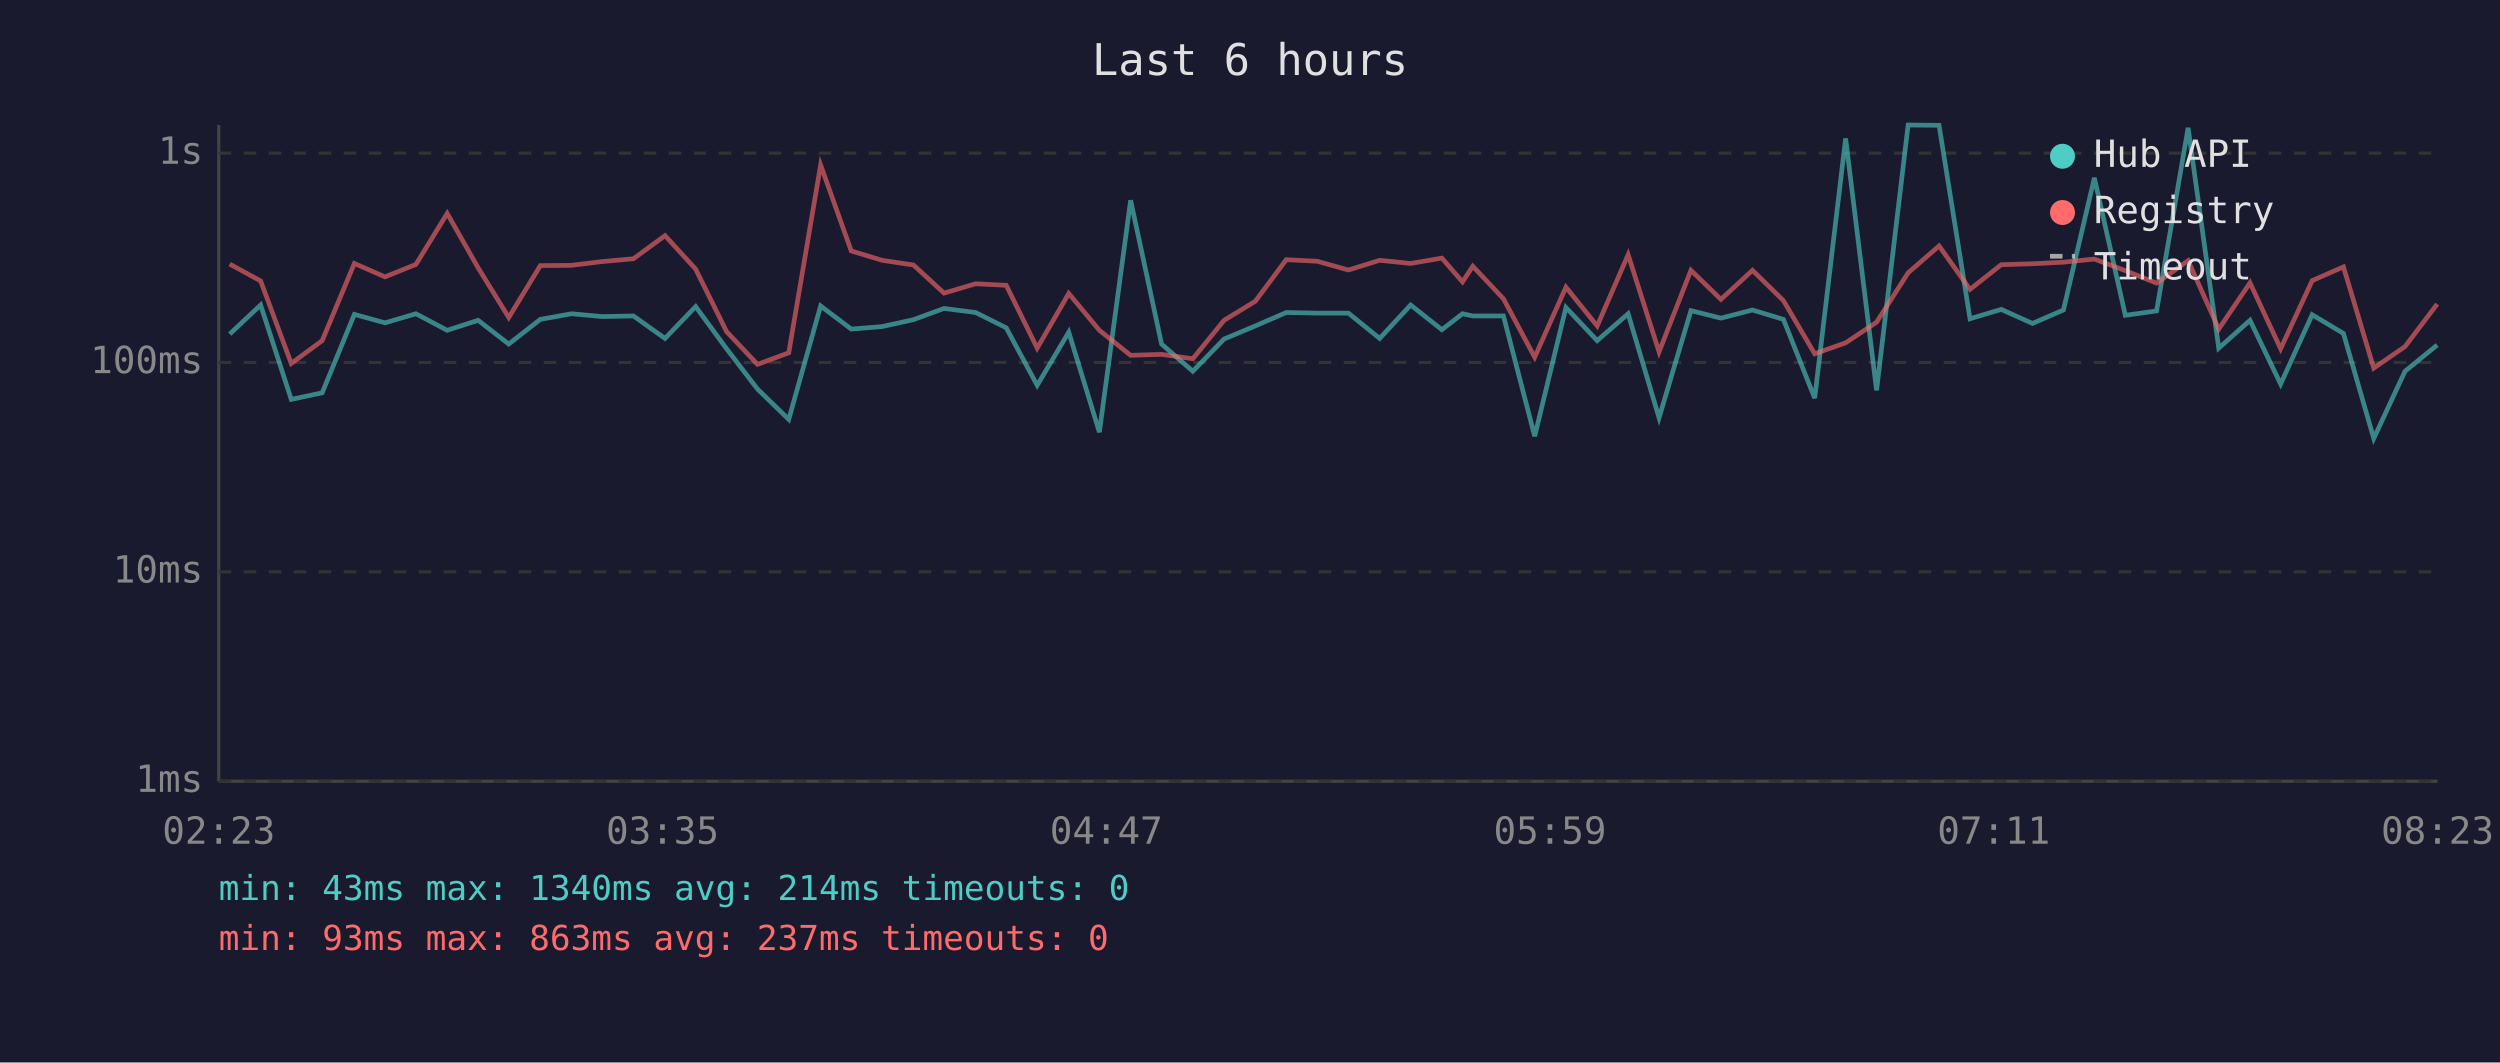
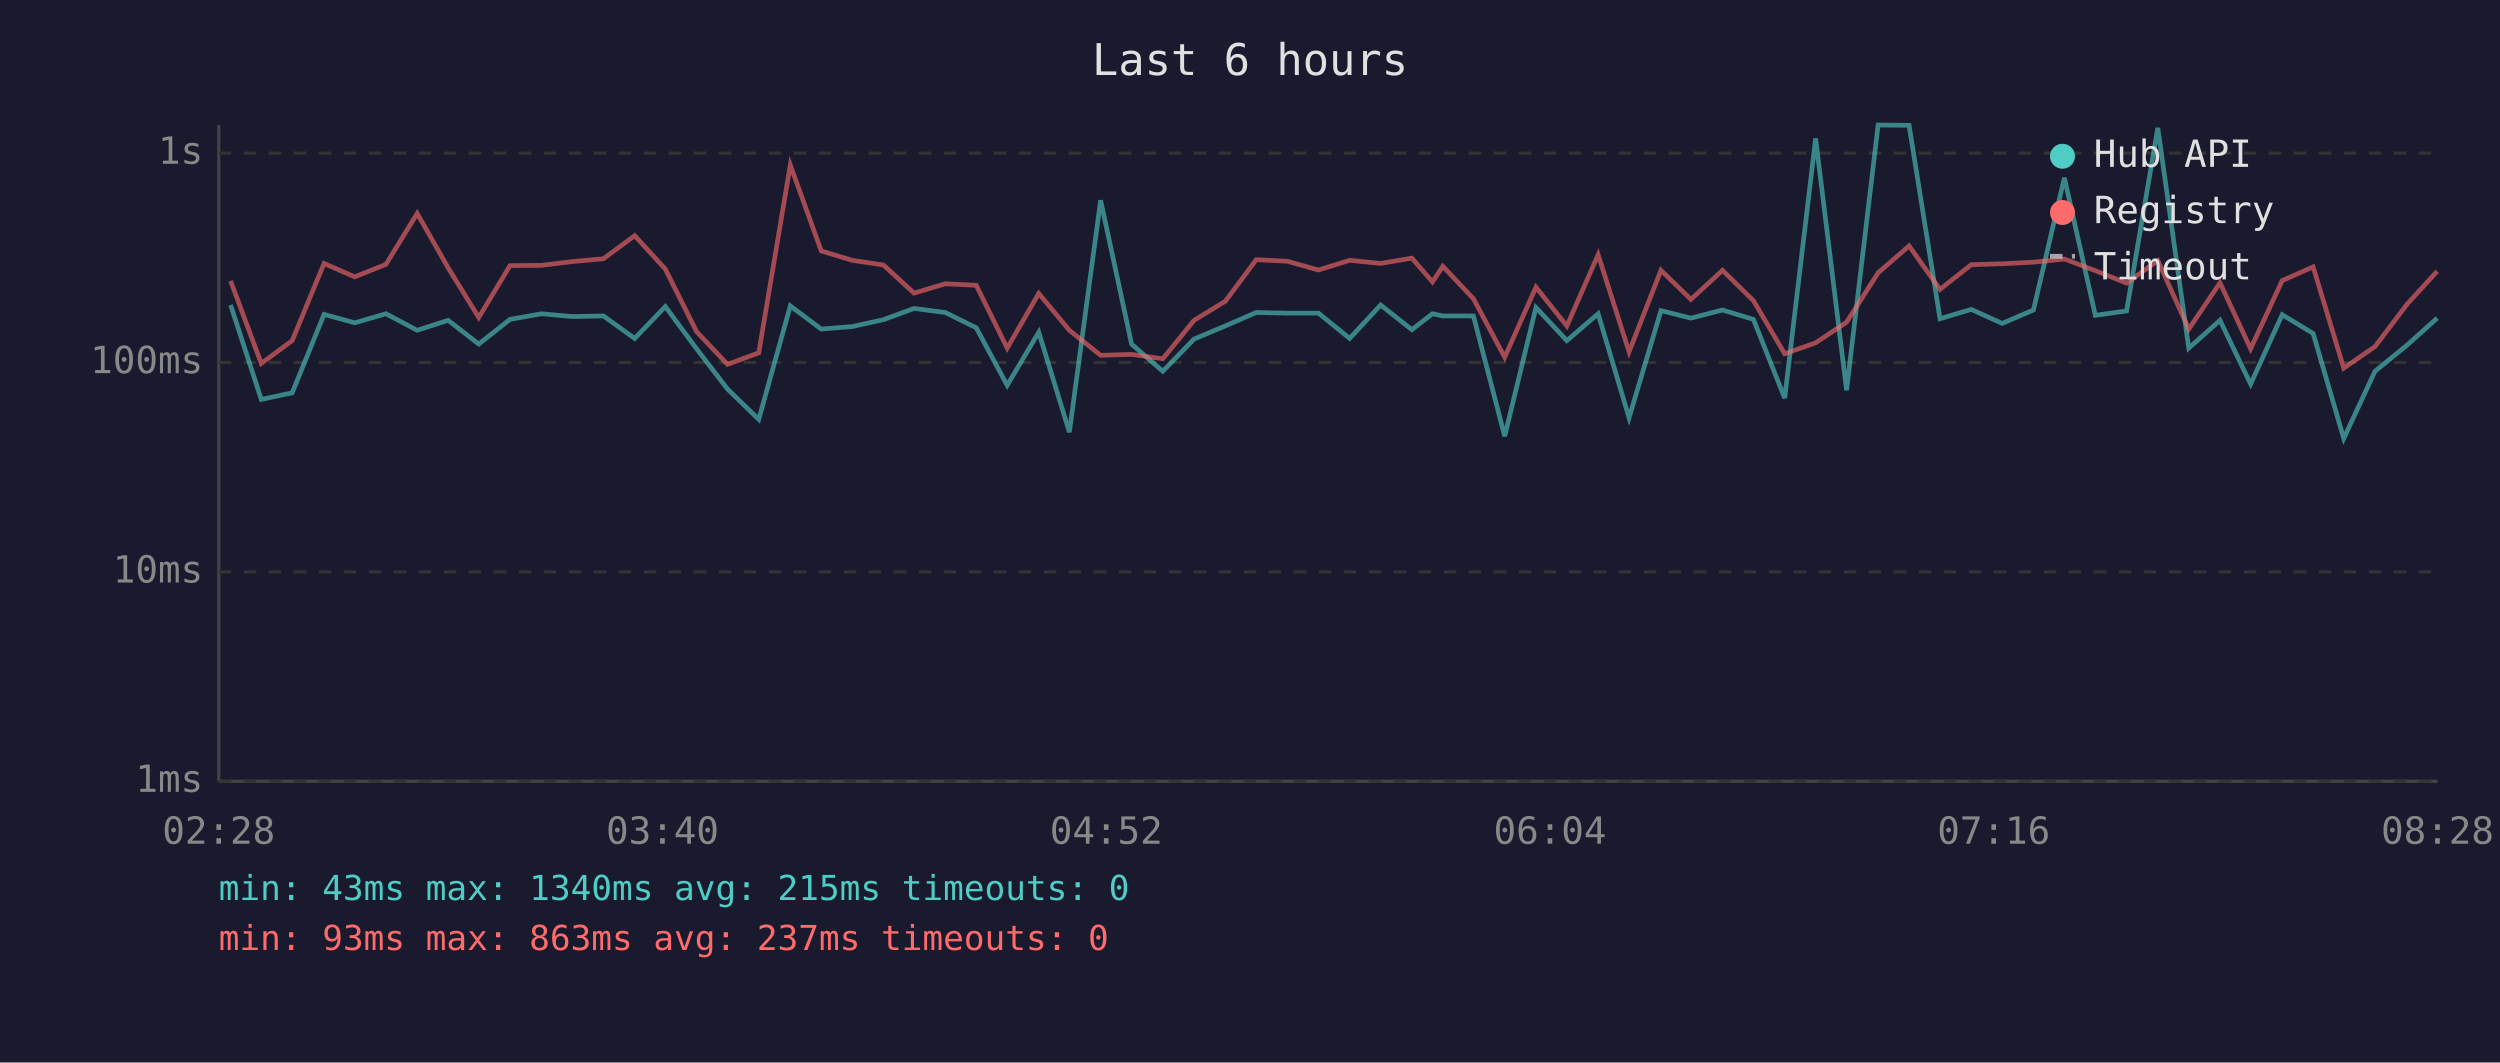
<svg xmlns="http://www.w3.org/2000/svg" viewBox="0 0 800 340" font-family="monospace" font-size="12">
  <rect width="800" height="340" fill="#1a1a2e" />
  <text x="400" y="24" fill="#e0e0e0" font-size="14" text-anchor="middle">Last 6 hours</text>
  <line x1="70" y1="40" x2="70" y2="250" stroke="#444" stroke-width="1" />
  <line x1="70" y1="250" x2="780" y2="250" stroke="#444" stroke-width="1" />
  <line x1="70" y1="250" x2="780" y2="250" stroke="#333" stroke-width="1" stroke-dasharray="4" />
  <text x="65" y="250" fill="#888" text-anchor="end" dominant-baseline="middle">1ms</text>
  <line x1="70" y1="183" x2="780" y2="183" stroke="#333" stroke-width="1" stroke-dasharray="4" />
  <text x="65" y="183" fill="#888" text-anchor="end" dominant-baseline="middle">10ms</text>
  <line x1="70" y1="116" x2="780" y2="116" stroke="#333" stroke-width="1" stroke-dasharray="4" />
  <text x="65" y="116" fill="#888" text-anchor="end" dominant-baseline="middle">100ms</text>
  <line x1="70" y1="49" x2="780" y2="49" stroke="#333" stroke-width="1" stroke-dasharray="4" />
  <text x="65" y="49" fill="#888" text-anchor="end" dominant-baseline="middle">1s</text>
-   <text x="70" y="270" fill="#888" text-anchor="middle">02:23</text>
-   <text x="212" y="270" fill="#888" text-anchor="middle">03:35</text>
-   <text x="354" y="270" fill="#888" text-anchor="middle">04:47</text>
-   <text x="496" y="270" fill="#888" text-anchor="middle">05:59</text>
-   <text x="638" y="270" fill="#888" text-anchor="middle">07:11</text>
-   <text x="780" y="270" fill="#888" text-anchor="middle">08:23</text>
-   <polyline points="73.5,106.9 83.4,97.6 93.2,127.8 103.1,125.7 113.4,100.6 123.2,103.3 133.1,100.4 143.1,105.7 153.0,102.5 162.8,110.1 172.9,102.2 182.9,100.4 192.7,101.3 202.7,101.1 212.8,108.3 222.6,98.1 232.5,111.6 242.4,124.5 252.4,134.2 262.6,97.9 272.4,105.3 282.3,104.5 292.3,102.3 302.1,98.7 312.2,100.0 322.0,104.9 331.9,123.3 342.0,106.3 351.8,138.3 361.8,64.1 371.7,110.1 381.7,118.8 391.7,108.5 401.7,104.3 411.6,100.0 421.5,100.2 431.5,100.2 441.5,108.3 451.4,97.6 461.4,105.5 468.0,100.4 471.3,101.1 481.1,101.1 491.1,139.6 501.1,98.4 511.1,109.0 521.0,100.4 530.9,133.7 541.1,99.4 550.7,101.8 560.8,99.2 570.7,102.2 580.7,127.4 590.6,44.3 600.5,124.9 610.6,40.0 620.5,40.1 630.4,102.0 640.4,99.0 650.4,103.5 660.3,99.2 670.2,56.9 680.1,100.9 690.1,99.5 700.2,40.9 710.0,111.4 720.0,102.5 729.8,122.9 739.9,100.7 749.9,106.7 759.6,140.3 769.6,118.8 779.9,110.4" fill="none" stroke="#4ecdc4" stroke-width="1.5" opacity="0.6" />
-   <polyline points="73.5,84.5 83.4,89.9 93.2,116.3 103.1,109.0 113.4,84.3 123.2,88.6 133.1,84.6 143.1,68.3 153.0,85.7 162.8,101.6 172.9,85.0 182.9,84.9 192.7,83.7 202.7,82.8 212.8,75.4 222.6,86.1 232.5,106.1 242.4,116.6 252.4,112.9 262.6,52.8 272.4,80.3 282.3,83.3 292.3,84.8 302.1,93.8 312.2,90.8 322.0,91.3 331.9,111.4 342.0,93.9 351.8,105.7 361.8,113.7 371.7,113.4 381.7,114.8 391.7,102.5 401.7,96.4 411.6,83.1 421.5,83.6 431.5,86.4 441.5,83.3 451.4,84.3 461.4,82.6 468.0,90.2 471.3,85.2 481.1,95.6 491.1,114.3 501.1,91.9 511.1,104.3 521.0,81.5 530.9,112.6 541.1,86.5 550.7,95.8 560.8,86.5 570.7,96.2 580.7,113.2 590.6,109.7 600.5,103.1 610.6,87.3 620.5,78.7 630.4,92.6 640.4,84.7 650.4,84.4 660.3,83.9 670.2,82.9 680.1,86.6 690.1,90.6 700.2,83.4 710.0,105.3 720.0,90.5 729.8,111.6 739.9,89.8 749.9,85.4 759.6,117.8 769.6,110.9 779.9,97.3" fill="none" stroke="#ff6b6b" stroke-width="1.5" opacity="0.6" />
+   <text x="70" y="270" fill="#888" text-anchor="middle">02:28</text>
+   <text x="212" y="270" fill="#888" text-anchor="middle">03:40</text>
+   <text x="354" y="270" fill="#888" text-anchor="middle">04:52</text>
+   <text x="496" y="270" fill="#888" text-anchor="middle">06:04</text>
+   <text x="638" y="270" fill="#888" text-anchor="middle">07:16</text>
+   <text x="780" y="270" fill="#888" text-anchor="middle">08:28</text>
+   <polyline points="73.8,97.6 83.6,127.8 93.5,125.7 103.7,100.6 113.5,103.3 123.5,100.4 133.5,105.7 143.4,102.5 153.2,110.1 163.2,102.2 173.3,100.4 183.1,101.3 193.1,101.1 203.1,108.3 212.9,98.1 222.9,111.6 232.8,124.5 242.8,134.2 252.9,97.9 262.8,105.3 272.7,104.5 282.7,102.3 292.5,98.7 302.5,100.0 312.4,104.9 322.3,123.3 332.4,106.3 342.2,138.3 352.2,64.1 362.1,110.1 372.1,118.8 382.1,108.5 392.1,104.3 402.0,100.0 411.9,100.2 421.9,100.2 431.9,108.3 441.8,97.6 451.8,105.5 458.4,100.4 461.7,101.1 471.5,101.1 481.5,139.6 491.5,98.4 501.4,109.0 511.4,100.4 521.3,133.7 531.5,99.4 541.1,101.8 551.2,99.2 561.1,102.2 571.1,127.4 581.0,44.3 590.9,124.9 601.0,40.0 610.9,40.1 620.8,102.0 630.8,99.0 640.7,103.5 650.7,99.2 660.6,56.9 670.5,100.9 680.5,99.5 690.5,40.9 700.4,111.4 710.4,102.5 720.2,122.9 730.3,100.7 740.2,106.7 750.0,140.3 760.0,118.8 770.3,110.4 779.9,101.8" fill="none" stroke="#4ecdc4" stroke-width="1.5" opacity="0.6" />
+   <polyline points="73.8,89.9 83.6,116.3 93.5,109.0 103.7,84.3 113.5,88.6 123.5,84.6 133.5,68.3 143.4,85.7 153.2,101.6 163.2,85.0 173.3,84.9 183.1,83.7 193.1,82.8 203.1,75.4 212.9,86.1 222.9,106.1 232.8,116.6 242.8,112.9 252.9,52.8 262.8,80.3 272.7,83.3 282.7,84.8 292.5,93.8 302.5,90.8 312.4,91.3 322.3,111.4 332.4,93.9 342.2,105.7 352.2,113.7 362.1,113.4 372.1,114.8 382.1,102.5 392.1,96.4 402.0,83.1 411.9,83.6 421.9,86.4 431.9,83.3 441.8,84.3 451.8,82.6 458.4,90.2 461.7,85.2 471.5,95.6 481.5,114.3 491.5,91.9 501.4,104.3 511.4,81.5 521.3,112.6 531.5,86.5 541.1,95.8 551.2,86.5 561.1,96.2 571.1,113.2 581.0,109.7 590.9,103.1 601.0,87.3 610.9,78.7 620.8,92.6 630.8,84.7 640.7,84.4 650.7,83.9 660.6,82.9 670.5,86.6 680.5,90.6 690.5,83.4 700.4,105.3 710.4,90.5 720.2,111.6 730.3,89.8 740.2,85.4 750.0,117.8 760.0,110.9 770.3,97.3 779.9,86.8" fill="none" stroke="#ff6b6b" stroke-width="1.5" opacity="0.6" />
  <circle cx="660" cy="50" r="4" fill="#4ecdc4" />
  <text x="670" y="50" fill="#e0e0e0" dominant-baseline="middle">Hub API</text>
  <circle cx="660" cy="68" r="4" fill="#ff6b6b" />
  <text x="670" y="68" fill="#e0e0e0" dominant-baseline="middle">Registry</text>
  <line x1="656" y1="82" x2="664" y2="82" stroke="#e0e0e0" stroke-width="1.5" stroke-dasharray="4,3" opacity="0.7" />
  <text x="670" y="86" fill="#e0e0e0" dominant-baseline="middle">Timeout</text>
-   <text x="70" y="288" fill="#4ecdc4" font-size="11">min: 43ms  max: 1340ms  avg: 214ms  timeouts: 0</text>
+   <text x="70" y="288" fill="#4ecdc4" font-size="11">min: 43ms  max: 1340ms  avg: 215ms  timeouts: 0</text>
  <text x="70" y="304" fill="#ff6b6b" font-size="11">min: 93ms  max: 863ms  avg: 237ms  timeouts: 0</text>
</svg>
